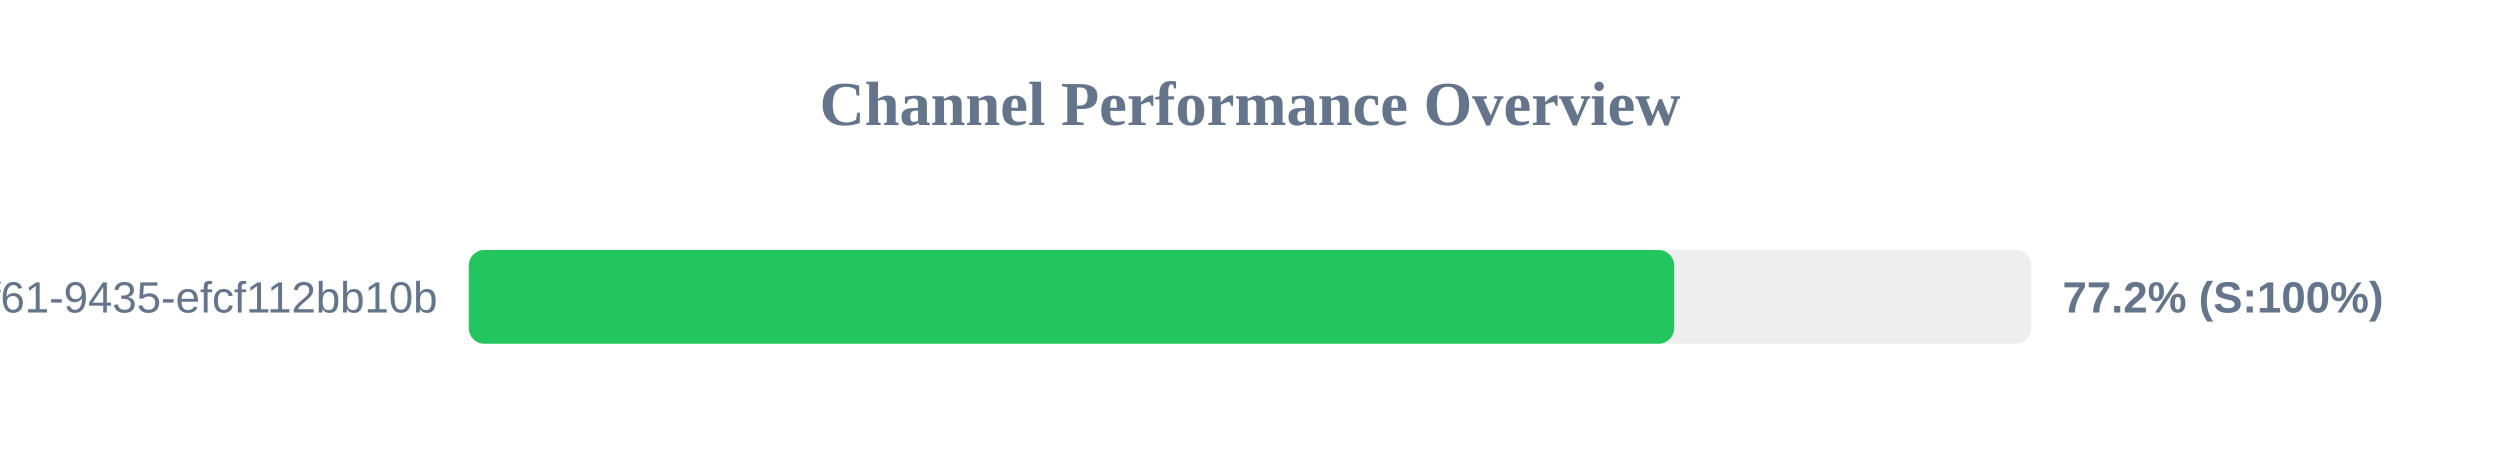
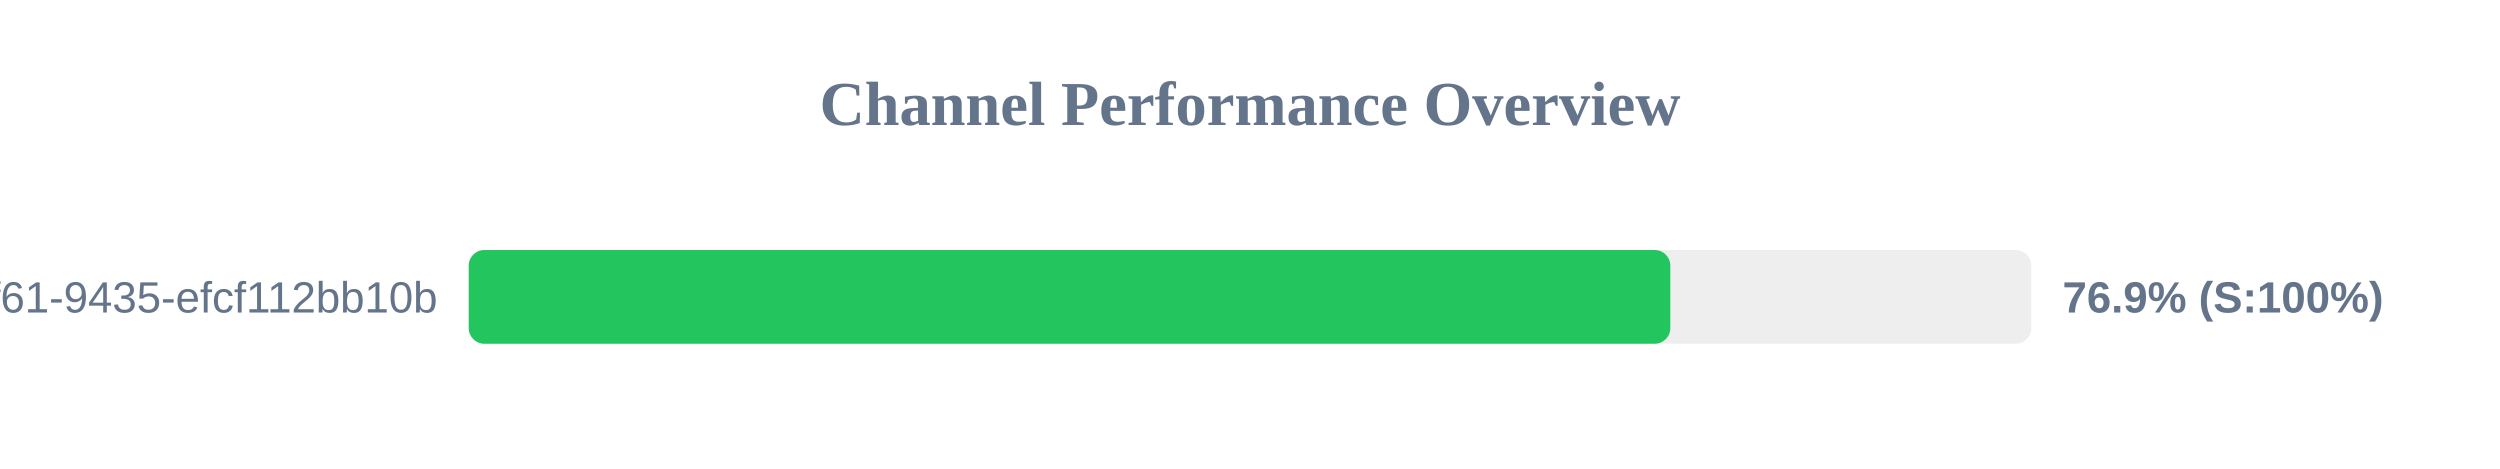
<svg xmlns="http://www.w3.org/2000/svg" width="800" height="150" version="1.1">
  <style>
        .row { font: 14px Arial; fill: #64748b; }
        .score { font: bold 14px Arial; fill: #64748b; }
    </style>
  <text x="400" y="40" text-anchor="middle" font-size="20px" font-weight="bold" fill="#64748b">Channel Performance Overview</text>
  <rect x="150" y="80" width="500" height="30" fill="#eee" rx="5" />
-   <rect x="150" y="80" width="385.75" height="30" fill="#22c55e" rx="5" />
+   <rect x="150" y="80" width="384.5" height="30" fill="#22c55e" rx="5" />
  <text x="140" y="100" text-anchor="end" class="row">?uuid=07c122ad-50b2-4f61-9435-efcf112bb10b</text>
-   <text x="660" y="100" text-anchor="start" class="score">77.2% (S:100%)</text>
+   <text x="660" y="100" text-anchor="start" class="score">76.9% (S:100%)</text>
</svg>
